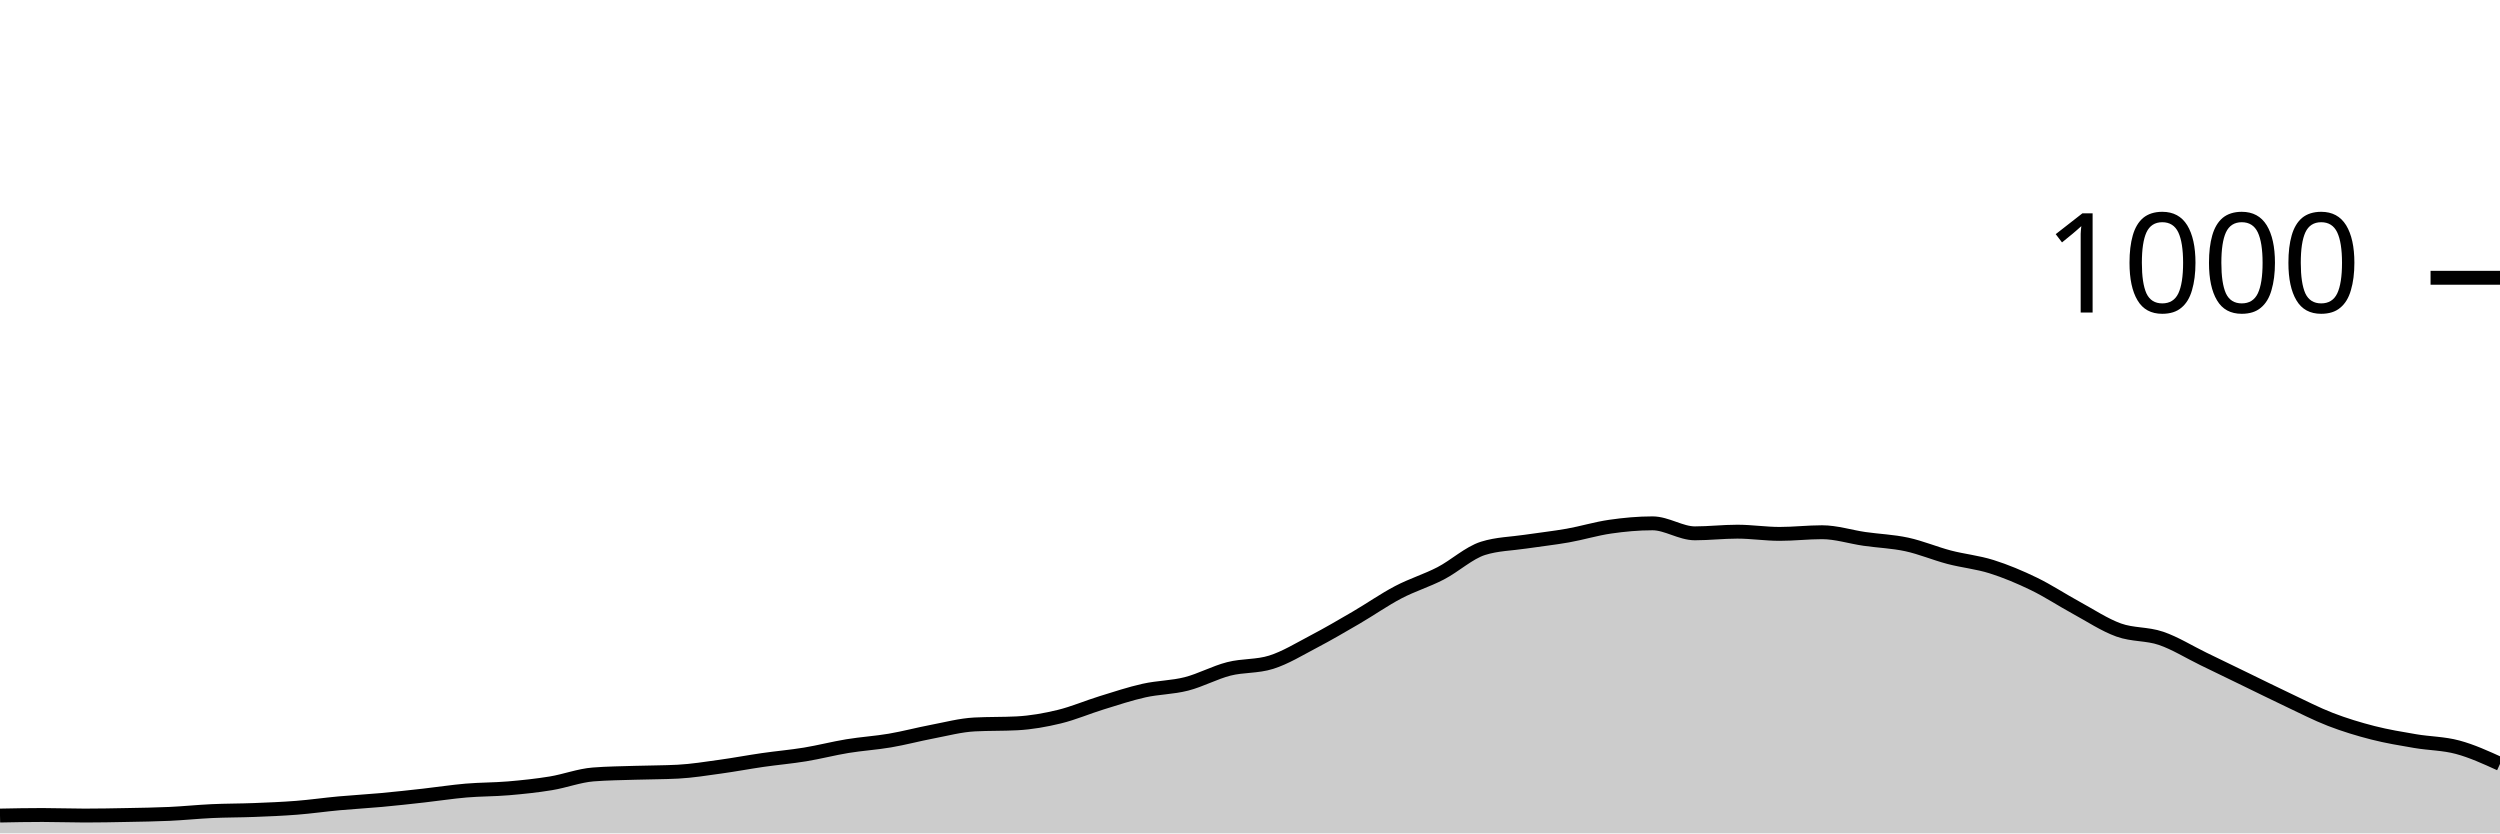
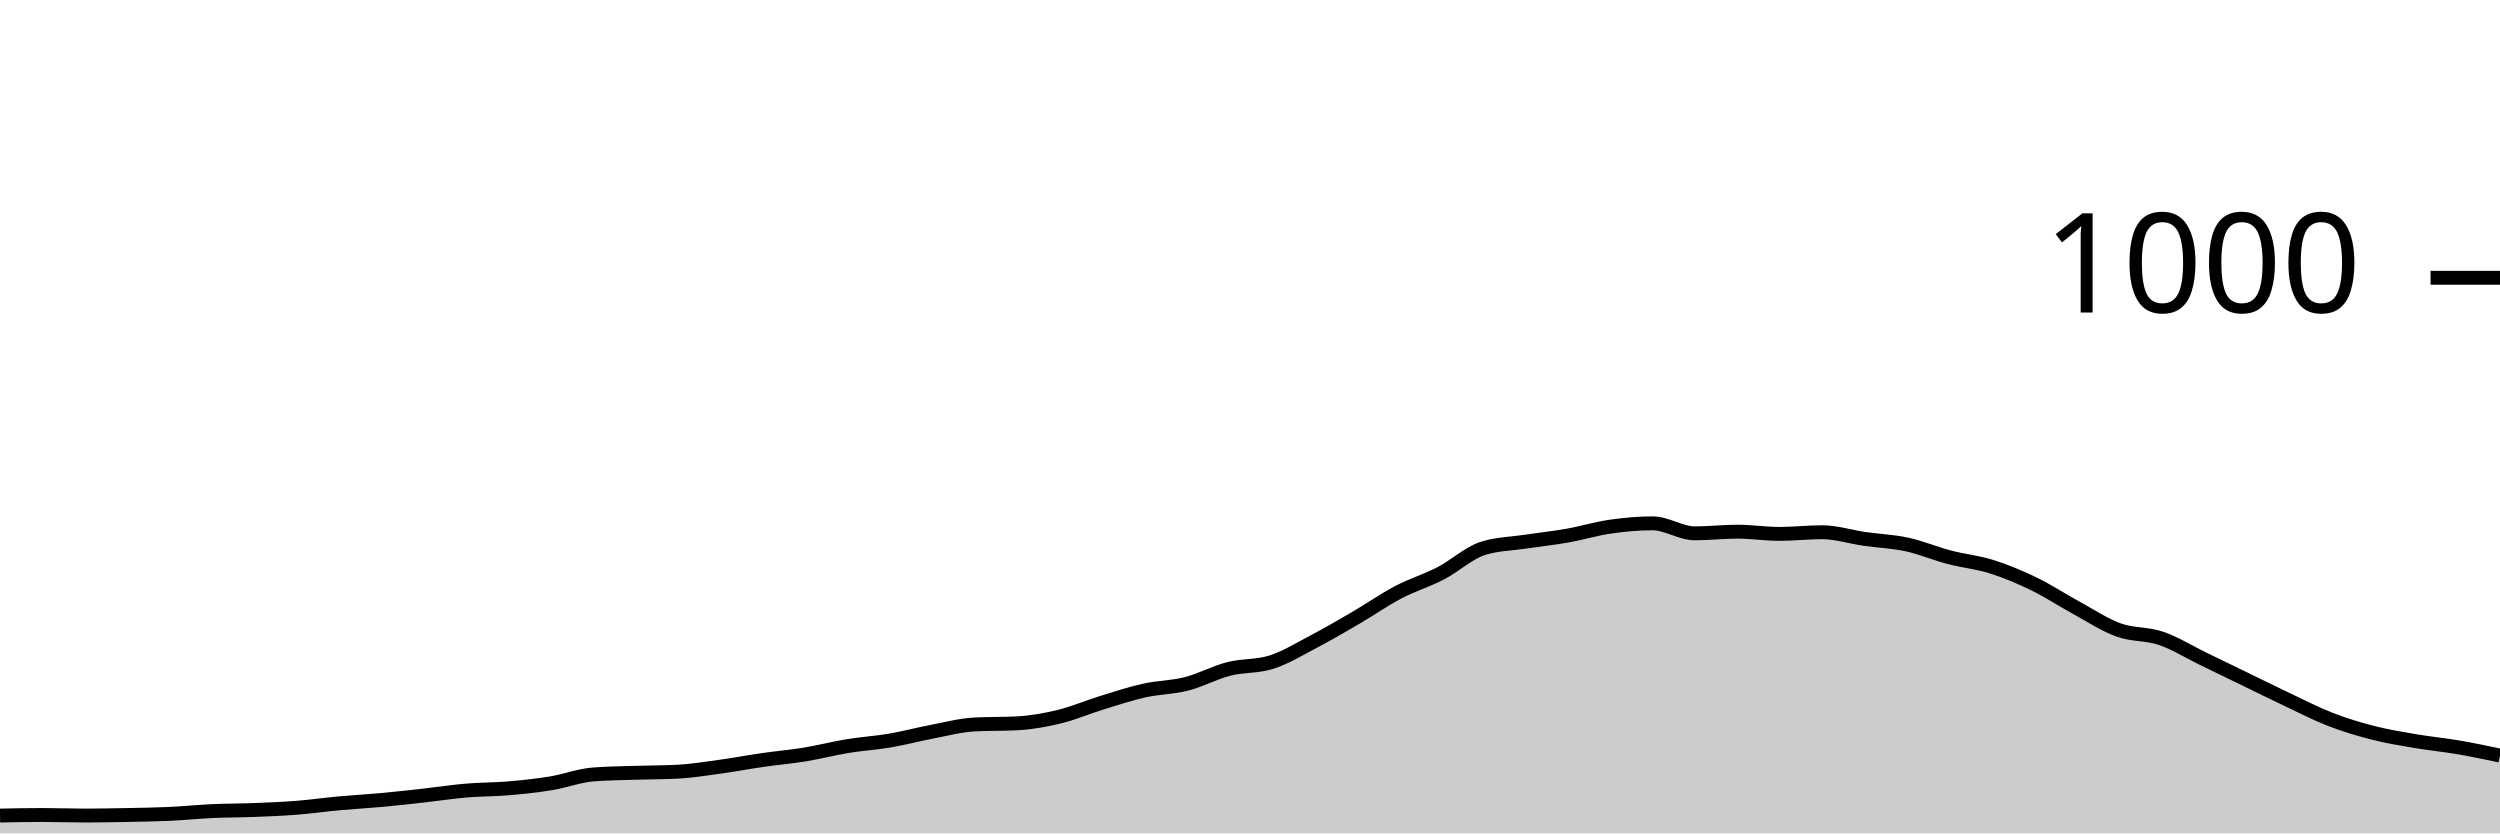
<svg xmlns="http://www.w3.org/2000/svg" viewBox="0 0 180 60">
  <g transform="translate(0,20)">
-     <path class="area" fill="rgba(0, 0, 0, 0.2)" d="M0,38.72C1.017,38.7,2.034,38.68,3.051,38.68C4.068,38.68,5.085,38.72,6.102,38.72C7.119,38.72,8.136,38.7,9.153,38.68C10.169,38.66,11.186,38.647,12.203,38.6C13.22,38.553,14.237,38.447,15.254,38.4C16.271,38.353,17.288,38.36,18.305,38.32C19.322,38.28,20.339,38.24,21.356,38.16C22.373,38.08,23.39,37.933,24.407,37.84C25.424,37.747,26.441,37.693,27.458,37.6C28.475,37.507,29.492,37.393,30.508,37.28C31.525,37.167,32.542,37.007,33.559,36.92C34.576,36.833,35.593,36.847,36.61,36.76C37.627,36.673,38.644,36.567,39.661,36.4C40.678,36.233,41.695,35.84,42.712,35.76C43.729,35.68,44.746,35.673,45.763,35.64C46.78,35.607,47.797,35.613,48.814,35.56C49.831,35.507,50.847,35.34,51.864,35.2C52.881,35.06,53.898,34.867,54.915,34.72C55.932,34.573,56.949,34.487,57.966,34.32C58.983,34.153,60,33.887,61.017,33.72C62.034,33.553,63.051,33.493,64.068,33.32C65.085,33.147,66.102,32.873,67.119,32.68C68.136,32.487,69.153,32.213,70.169,32.16C71.186,32.107,72.203,32.133,73.22,32.08C74.237,32.027,75.254,31.847,76.271,31.6C77.288,31.353,78.305,30.913,79.322,30.6C80.339,30.287,81.356,29.947,82.373,29.72C83.39,29.493,84.407,29.5,85.424,29.24C86.441,28.98,87.458,28.42,88.475,28.16C89.492,27.9,90.508,28,91.525,27.68C92.542,27.36,93.559,26.733,94.576,26.2C95.593,25.667,96.61,25.073,97.627,24.48C98.644,23.887,99.661,23.173,100.678,22.64C101.695,22.107,102.712,21.807,103.729,21.28C104.746,20.753,105.763,19.8,106.78,19.48C107.797,19.16,108.814,19.153,109.831,19C110.847,18.847,111.864,18.74,112.881,18.56C113.898,18.38,114.915,18.067,115.932,17.92C116.949,17.773,117.966,17.68,118.983,17.68C120,17.68,121.017,18.4,122.034,18.4C123.051,18.4,124.068,18.28,125.085,18.28C126.102,18.28,127.119,18.44,128.136,18.44C129.153,18.44,130.169,18.32,131.186,18.32C132.203,18.32,133.22,18.653,134.237,18.8C135.254,18.947,136.271,18.98,137.288,19.2C138.305,19.42,139.322,19.853,140.339,20.12C141.356,20.387,142.373,20.48,143.39,20.8C144.407,21.12,145.424,21.547,146.441,22.04C147.458,22.533,148.475,23.207,149.492,23.76C150.508,24.313,151.525,24.993,152.542,25.36C153.559,25.727,154.576,25.613,155.593,25.96C156.61,26.307,157.627,26.947,158.644,27.44C159.661,27.933,160.678,28.427,161.695,28.92C162.712,29.413,163.729,29.92,164.746,30.4C165.763,30.88,166.78,31.407,167.797,31.8C168.814,32.193,169.831,32.5,170.847,32.76C171.864,33.02,172.881,33.187,173.898,33.36C174.915,33.533,175.932,33.527,176.949,33.8C177.966,34.073,178.983,34.537,180,35L180,40C178.983,40,177.966,40,176.949,40C175.932,40,174.915,40,173.898,40C172.881,40,171.864,40,170.847,40C169.831,40,168.814,40,167.797,40C166.78,40,165.763,40,164.746,40C163.729,40,162.712,40,161.695,40C160.678,40,159.661,40,158.644,40C157.627,40,156.61,40,155.593,40C154.576,40,153.559,40,152.542,40C151.525,40,150.508,40,149.492,40C148.475,40,147.458,40,146.441,40C145.424,40,144.407,40,143.39,40C142.373,40,141.356,40,140.339,40C139.322,40,138.305,40,137.288,40C136.271,40,135.254,40,134.237,40C133.22,40,132.203,40,131.186,40C130.169,40,129.153,40,128.136,40C127.119,40,126.102,40,125.085,40C124.068,40,123.051,40,122.034,40C121.017,40,120,40,118.983,40C117.966,40,116.949,40,115.932,40C114.915,40,113.898,40,112.881,40C111.864,40,110.847,40,109.831,40C108.814,40,107.797,40,106.78,40C105.763,40,104.746,40,103.729,40C102.712,40,101.695,40,100.678,40C99.661,40,98.644,40,97.627,40C96.61,40,95.593,40,94.576,40C93.559,40,92.542,40,91.525,40C90.508,40,89.492,40,88.475,40C87.458,40,86.441,40,85.424,40C84.407,40,83.39,40,82.373,40C81.356,40,80.339,40,79.322,40C78.305,40,77.288,40,76.271,40C75.254,40,74.237,40,73.22,40C72.203,40,71.186,40,70.169,40C69.153,40,68.136,40,67.119,40C66.102,40,65.085,40,64.068,40C63.051,40,62.034,40,61.017,40C60,40,58.983,40,57.966,40C56.949,40,55.932,40,54.915,40C53.898,40,52.881,40,51.864,40C50.847,40,49.831,40,48.814,40C47.797,40,46.78,40,45.763,40C44.746,40,43.729,40,42.712,40C41.695,40,40.678,40,39.661,40C38.644,40,37.627,40,36.61,40C35.593,40,34.576,40,33.559,40C32.542,40,31.525,40,30.508,40C29.492,40,28.475,40,27.458,40C26.441,40,25.424,40,24.407,40C23.39,40,22.373,40,21.356,40C20.339,40,19.322,40,18.305,40C17.288,40,16.271,40,15.254,40C14.237,40,13.22,40,12.203,40C11.186,40,10.169,40,9.153,40C8.136,40,7.119,40,6.102,40C5.085,40,4.068,40,3.051,40C2.034,40,1.017,40,0,40Z" />
-     <path class="line" stroke="black" fill="none" d="M0,38.72C1.017,38.7,2.034,38.68,3.051,38.68C4.068,38.68,5.085,38.72,6.102,38.72C7.119,38.72,8.136,38.7,9.153,38.68C10.169,38.66,11.186,38.647,12.203,38.6C13.22,38.553,14.237,38.447,15.254,38.4C16.271,38.353,17.288,38.36,18.305,38.32C19.322,38.28,20.339,38.24,21.356,38.16C22.373,38.08,23.39,37.933,24.407,37.84C25.424,37.747,26.441,37.693,27.458,37.6C28.475,37.507,29.492,37.393,30.508,37.28C31.525,37.167,32.542,37.007,33.559,36.92C34.576,36.833,35.593,36.847,36.61,36.76C37.627,36.673,38.644,36.567,39.661,36.4C40.678,36.233,41.695,35.84,42.712,35.76C43.729,35.68,44.746,35.673,45.763,35.64C46.78,35.607,47.797,35.613,48.814,35.56C49.831,35.507,50.847,35.34,51.864,35.2C52.881,35.06,53.898,34.867,54.915,34.72C55.932,34.573,56.949,34.487,57.966,34.32C58.983,34.153,60,33.887,61.017,33.72C62.034,33.553,63.051,33.493,64.068,33.32C65.085,33.147,66.102,32.873,67.119,32.68C68.136,32.487,69.153,32.213,70.169,32.16C71.186,32.107,72.203,32.133,73.22,32.08C74.237,32.027,75.254,31.847,76.271,31.6C77.288,31.353,78.305,30.913,79.322,30.6C80.339,30.287,81.356,29.947,82.373,29.72C83.39,29.493,84.407,29.5,85.424,29.24C86.441,28.98,87.458,28.42,88.475,28.16C89.492,27.9,90.508,28,91.525,27.68C92.542,27.36,93.559,26.733,94.576,26.2C95.593,25.667,96.61,25.073,97.627,24.48C98.644,23.887,99.661,23.173,100.678,22.64C101.695,22.107,102.712,21.807,103.729,21.28C104.746,20.753,105.763,19.8,106.78,19.48C107.797,19.16,108.814,19.153,109.831,19C110.847,18.847,111.864,18.74,112.881,18.56C113.898,18.38,114.915,18.067,115.932,17.92C116.949,17.773,117.966,17.68,118.983,17.68C120,17.68,121.017,18.4,122.034,18.4C123.051,18.4,124.068,18.28,125.085,18.28C126.102,18.28,127.119,18.44,128.136,18.44C129.153,18.44,130.169,18.32,131.186,18.32C132.203,18.32,133.22,18.653,134.237,18.8C135.254,18.947,136.271,18.98,137.288,19.2C138.305,19.42,139.322,19.853,140.339,20.12C141.356,20.387,142.373,20.48,143.39,20.8C144.407,21.12,145.424,21.547,146.441,22.04C147.458,22.533,148.475,23.207,149.492,23.76C150.508,24.313,151.525,24.993,152.542,25.36C153.559,25.727,154.576,25.613,155.593,25.96C156.61,26.307,157.627,26.947,158.644,27.44C159.661,27.933,160.678,28.427,161.695,28.92C162.712,29.413,163.729,29.92,164.746,30.4C165.763,30.88,166.78,31.407,167.797,31.8C168.814,32.193,169.831,32.5,170.847,32.76C171.864,33.02,172.881,33.187,173.898,33.36C174.915,33.533,175.932,33.527,176.949,33.8C177.966,34.073,178.983,34.537,180,35" />
+     <path class="area" fill="rgba(0, 0, 0, 0.2)" d="M0,38.72C1.017,38.7,2.034,38.68,3.051,38.68C4.068,38.68,5.085,38.72,6.102,38.72C7.119,38.72,8.136,38.7,9.153,38.68C10.169,38.66,11.186,38.647,12.203,38.6C13.22,38.553,14.237,38.447,15.254,38.4C16.271,38.353,17.288,38.36,18.305,38.32C19.322,38.28,20.339,38.24,21.356,38.16C22.373,38.08,23.39,37.933,24.407,37.84C25.424,37.747,26.441,37.693,27.458,37.6C28.475,37.507,29.492,37.393,30.508,37.28C31.525,37.167,32.542,37.007,33.559,36.92C34.576,36.833,35.593,36.847,36.61,36.76C37.627,36.673,38.644,36.567,39.661,36.4C40.678,36.233,41.695,35.84,42.712,35.76C43.729,35.68,44.746,35.673,45.763,35.64C46.78,35.607,47.797,35.613,48.814,35.56C49.831,35.507,50.847,35.34,51.864,35.2C52.881,35.06,53.898,34.867,54.915,34.72C55.932,34.573,56.949,34.487,57.966,34.32C58.983,34.153,60,33.887,61.017,33.72C62.034,33.553,63.051,33.493,64.068,33.32C65.085,33.147,66.102,32.873,67.119,32.68C68.136,32.487,69.153,32.213,70.169,32.16C71.186,32.107,72.203,32.133,73.22,32.08C74.237,32.027,75.254,31.847,76.271,31.6C77.288,31.353,78.305,30.913,79.322,30.6C80.339,30.287,81.356,29.947,82.373,29.72C83.39,29.493,84.407,29.5,85.424,29.24C86.441,28.98,87.458,28.42,88.475,28.16C89.492,27.9,90.508,28,91.525,27.68C92.542,27.36,93.559,26.733,94.576,26.2C95.593,25.667,96.61,25.073,97.627,24.48C98.644,23.887,99.661,23.173,100.678,22.64C101.695,22.107,102.712,21.807,103.729,21.28C104.746,20.753,105.763,19.8,106.78,19.48C107.797,19.16,108.814,19.153,109.831,19C110.847,18.847,111.864,18.74,112.881,18.56C113.898,18.38,114.915,18.067,115.932,17.92C116.949,17.773,117.966,17.68,118.983,17.68C120,17.68,121.017,18.4,122.034,18.4C123.051,18.4,124.068,18.28,125.085,18.28C126.102,18.28,127.119,18.44,128.136,18.44C129.153,18.44,130.169,18.32,131.186,18.32C132.203,18.32,133.22,18.653,134.237,18.8C135.254,18.947,136.271,18.98,137.288,19.2C138.305,19.42,139.322,19.853,140.339,20.12C141.356,20.387,142.373,20.48,143.39,20.8C144.407,21.12,145.424,21.547,146.441,22.04C147.458,22.533,148.475,23.207,149.492,23.76C150.508,24.313,151.525,24.993,152.542,25.36C153.559,25.727,154.576,25.613,155.593,25.96C156.61,26.307,157.627,26.947,158.644,27.44C159.661,27.933,160.678,28.427,161.695,28.92C162.712,29.413,163.729,29.92,164.746,30.4C165.763,30.88,166.78,31.407,167.797,31.8C168.814,32.193,169.831,32.5,170.847,32.76C171.864,33.02,172.881,33.187,173.898,33.36C174.915,33.533,175.932,33.627,176.949,33.8C177.966,33.973,178.983,34.187,180,34.4L180,40C178.983,40,177.966,40,176.949,40C175.932,40,174.915,40,173.898,40C172.881,40,171.864,40,170.847,40C169.831,40,168.814,40,167.797,40C166.78,40,165.763,40,164.746,40C163.729,40,162.712,40,161.695,40C160.678,40,159.661,40,158.644,40C157.627,40,156.61,40,155.593,40C154.576,40,153.559,40,152.542,40C151.525,40,150.508,40,149.492,40C148.475,40,147.458,40,146.441,40C145.424,40,144.407,40,143.39,40C142.373,40,141.356,40,140.339,40C139.322,40,138.305,40,137.288,40C136.271,40,135.254,40,134.237,40C133.22,40,132.203,40,131.186,40C130.169,40,129.153,40,128.136,40C127.119,40,126.102,40,125.085,40C124.068,40,123.051,40,122.034,40C121.017,40,120,40,118.983,40C117.966,40,116.949,40,115.932,40C114.915,40,113.898,40,112.881,40C111.864,40,110.847,40,109.831,40C108.814,40,107.797,40,106.78,40C105.763,40,104.746,40,103.729,40C102.712,40,101.695,40,100.678,40C99.661,40,98.644,40,97.627,40C96.61,40,95.593,40,94.576,40C93.559,40,92.542,40,91.525,40C90.508,40,89.492,40,88.475,40C87.458,40,86.441,40,85.424,40C84.407,40,83.39,40,82.373,40C81.356,40,80.339,40,79.322,40C78.305,40,77.288,40,76.271,40C75.254,40,74.237,40,73.22,40C72.203,40,71.186,40,70.169,40C69.153,40,68.136,40,67.119,40C66.102,40,65.085,40,64.068,40C63.051,40,62.034,40,61.017,40C60,40,58.983,40,57.966,40C56.949,40,55.932,40,54.915,40C53.898,40,52.881,40,51.864,40C50.847,40,49.831,40,48.814,40C47.797,40,46.78,40,45.763,40C44.746,40,43.729,40,42.712,40C41.695,40,40.678,40,39.661,40C38.644,40,37.627,40,36.61,40C35.593,40,34.576,40,33.559,40C32.542,40,31.525,40,30.508,40C29.492,40,28.475,40,27.458,40C26.441,40,25.424,40,24.407,40C23.39,40,22.373,40,21.356,40C20.339,40,19.322,40,18.305,40C17.288,40,16.271,40,15.254,40C14.237,40,13.22,40,12.203,40C11.186,40,10.169,40,9.153,40C8.136,40,7.119,40,6.102,40C5.085,40,4.068,40,3.051,40C2.034,40,1.017,40,0,40Z" />
+     <path class="line" stroke="black" fill="none" d="M0,38.72C1.017,38.7,2.034,38.68,3.051,38.68C4.068,38.68,5.085,38.72,6.102,38.72C7.119,38.72,8.136,38.7,9.153,38.68C10.169,38.66,11.186,38.647,12.203,38.6C13.22,38.553,14.237,38.447,15.254,38.4C16.271,38.353,17.288,38.36,18.305,38.32C19.322,38.28,20.339,38.24,21.356,38.16C22.373,38.08,23.39,37.933,24.407,37.84C25.424,37.747,26.441,37.693,27.458,37.6C28.475,37.507,29.492,37.393,30.508,37.28C31.525,37.167,32.542,37.007,33.559,36.92C34.576,36.833,35.593,36.847,36.61,36.76C37.627,36.673,38.644,36.567,39.661,36.4C40.678,36.233,41.695,35.84,42.712,35.76C43.729,35.68,44.746,35.673,45.763,35.64C46.78,35.607,47.797,35.613,48.814,35.56C49.831,35.507,50.847,35.34,51.864,35.2C52.881,35.06,53.898,34.867,54.915,34.72C55.932,34.573,56.949,34.487,57.966,34.32C58.983,34.153,60,33.887,61.017,33.72C62.034,33.553,63.051,33.493,64.068,33.32C65.085,33.147,66.102,32.873,67.119,32.68C68.136,32.487,69.153,32.213,70.169,32.16C71.186,32.107,72.203,32.133,73.22,32.08C74.237,32.027,75.254,31.847,76.271,31.6C77.288,31.353,78.305,30.913,79.322,30.6C80.339,30.287,81.356,29.947,82.373,29.72C83.39,29.493,84.407,29.5,85.424,29.24C86.441,28.98,87.458,28.42,88.475,28.16C89.492,27.9,90.508,28,91.525,27.68C92.542,27.36,93.559,26.733,94.576,26.2C95.593,25.667,96.61,25.073,97.627,24.48C98.644,23.887,99.661,23.173,100.678,22.64C101.695,22.107,102.712,21.807,103.729,21.28C104.746,20.753,105.763,19.8,106.78,19.48C107.797,19.16,108.814,19.153,109.831,19C110.847,18.847,111.864,18.74,112.881,18.56C113.898,18.38,114.915,18.067,115.932,17.92C116.949,17.773,117.966,17.68,118.983,17.68C120,17.68,121.017,18.4,122.034,18.4C123.051,18.4,124.068,18.28,125.085,18.28C126.102,18.28,127.119,18.44,128.136,18.44C129.153,18.44,130.169,18.32,131.186,18.32C132.203,18.32,133.22,18.653,134.237,18.8C135.254,18.947,136.271,18.98,137.288,19.2C138.305,19.42,139.322,19.853,140.339,20.12C141.356,20.387,142.373,20.48,143.39,20.8C144.407,21.12,145.424,21.547,146.441,22.04C147.458,22.533,148.475,23.207,149.492,23.76C150.508,24.313,151.525,24.993,152.542,25.36C153.559,25.727,154.576,25.613,155.593,25.96C156.61,26.307,157.627,26.947,158.644,27.44C159.661,27.933,160.678,28.427,161.695,28.92C162.712,29.413,163.729,29.92,164.746,30.4C165.763,30.88,166.78,31.407,167.797,31.8C168.814,32.193,169.831,32.5,170.847,32.76C171.864,33.02,172.881,33.187,173.898,33.36C174.915,33.533,175.932,33.627,176.949,33.8C177.966,33.973,178.983,34.187,180,34.4" />
    <path class="axis-ceiling" stroke-width="1" stroke="black" fill="none" d="M175,0L180,0" />
    <text class="axis-ceiling-label" font-family="sans-serif" text-anchor="end" font-size="10px" x="170" y="2.5">1000</text>
  </g>
</svg>
